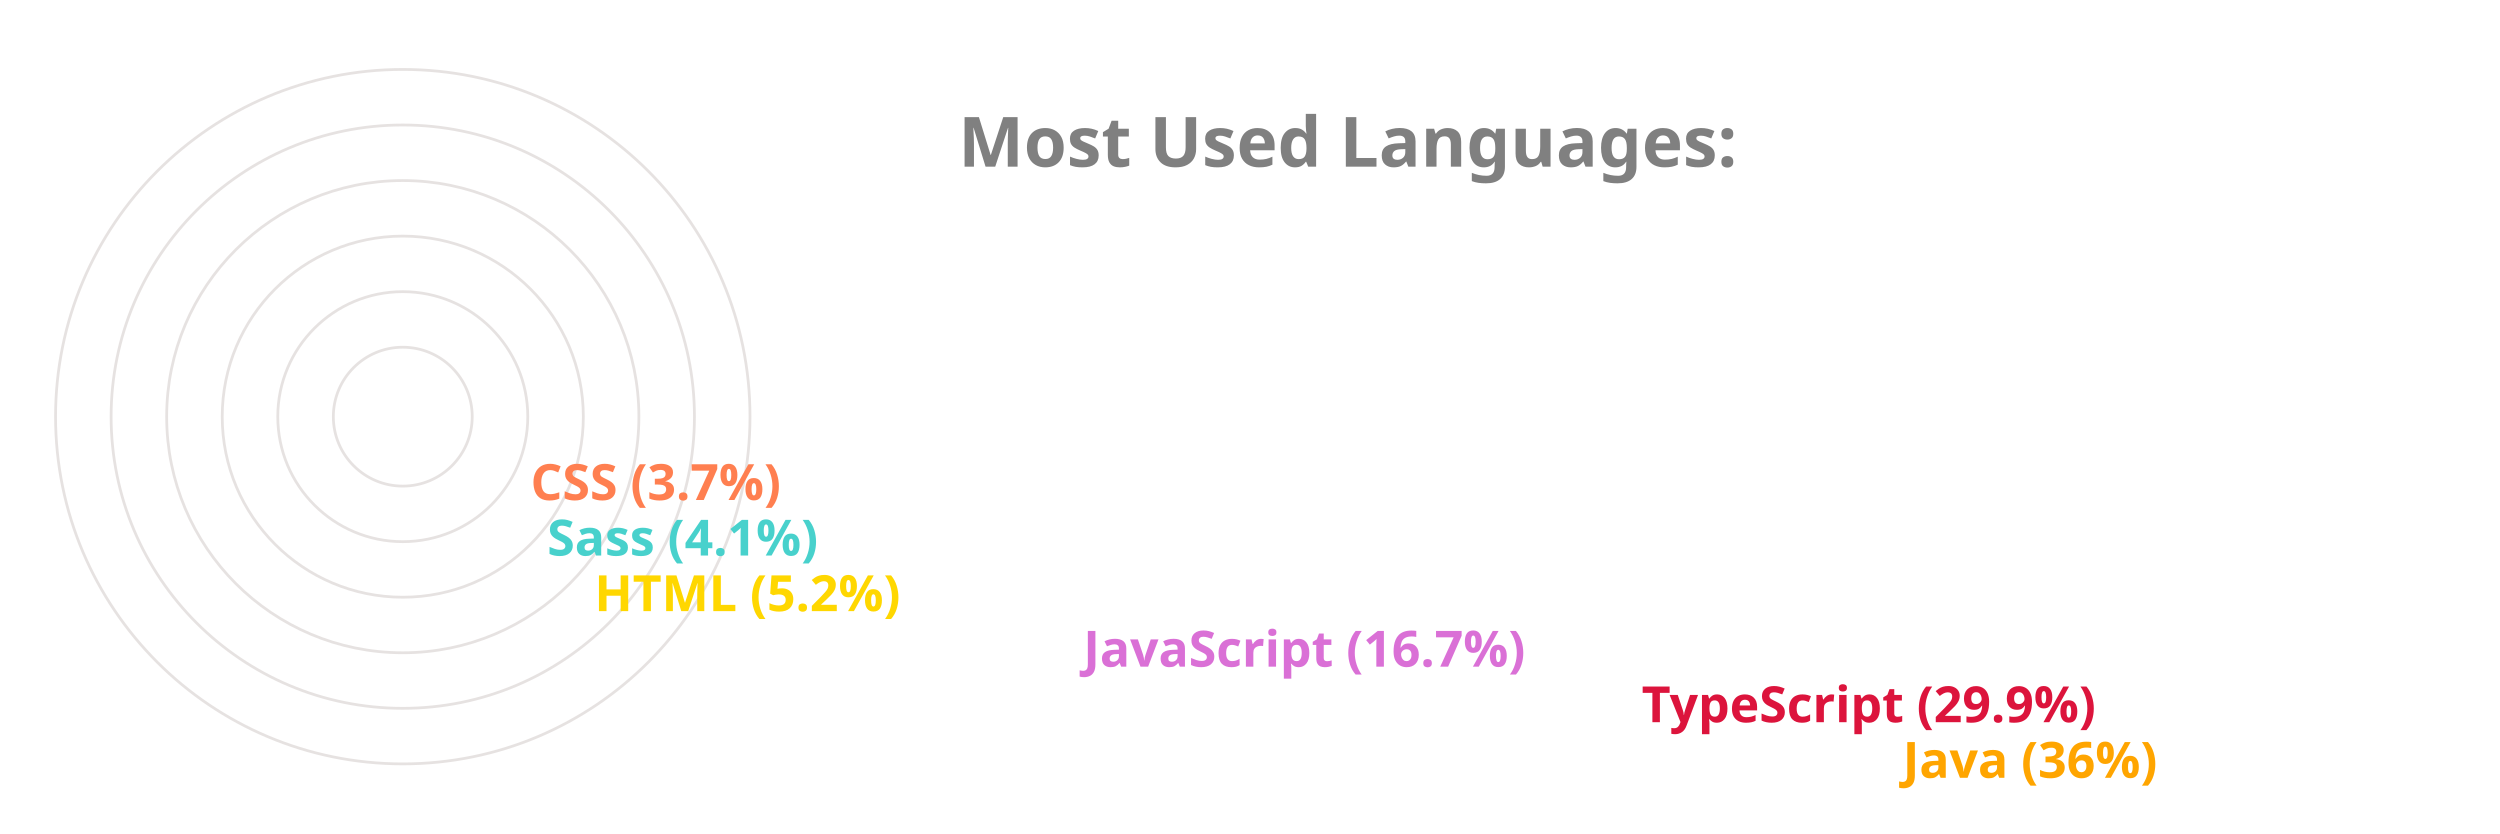
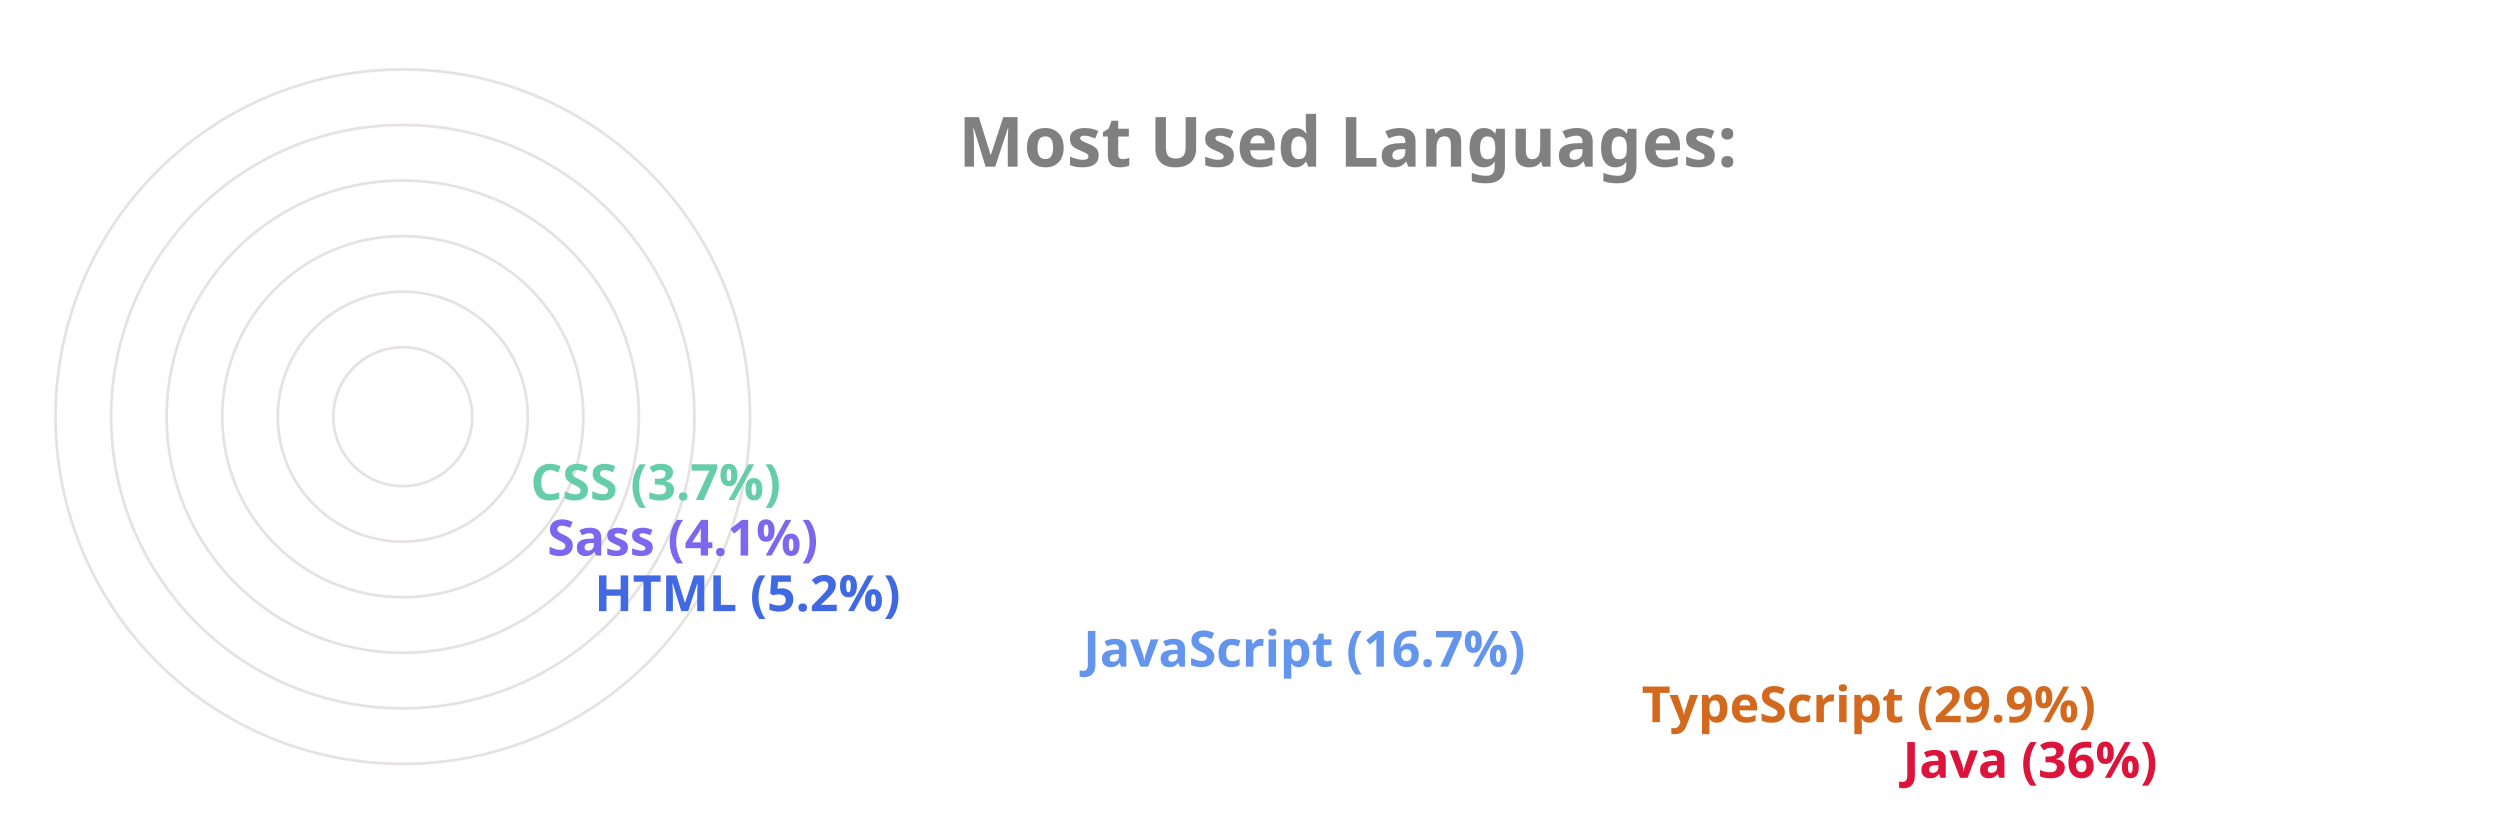
<svg xmlns="http://www.w3.org/2000/svg" viewBox="0 0 650 300" height="200px" width="600px">
  <style>
		.label {
			font: bold 25px sans-serif;
			color: #404040;
			-webkit-text-stroke: 1px white;
	  	}
		.name {
			font: bold 18px sans-serif;
			color: #404040;
	  	}

		.line {
			stroke-dasharray: 1000;
			stroke-dashoffset: 1000;
			animation: dash 3.5s ease-in-out forwards;	
			animation-iteration-count: infinite;
			animation-direction: alternate-reverse;
		}

		.path {
			stroke-dasharray: 1000;
			stroke-dashoffset: 1000;
			animation: dash 3.5s ease-in-out forwards;	
			animation-iteration-count: infinite;
			animation-direction: alternate-reverse;
		}
		  
		@keyframes dash {
			to {
				stroke-dashoffset: 0;
			}
		}

	</style>
  <g stroke="#E6E2E1" fill="none" stroke-width="1">
    <circle cx="20" cy="150" r="125" />
    <circle cx="20" cy="150" r="105" />
    <circle cx="20" cy="150" r="85" />
    <circle cx="20" cy="150" r="65" />
    <circle cx="20" cy="150" r="45" />
    <circle cx="20" cy="150" r="25" />
  </g>
  <g fill="none" stroke-width="20" class="line">
-     <line x2="550" y2="275" x1="20" y1="275" stroke="Orange" />
-     <line x2="456" y2="255" x1="20" y1="255" stroke="Crimson" />
-     <line x2="255" y2="235" x1="20" y1="235" stroke="Orchid" />
-     <line x2="79" y2="215" x1="20" y1="215" stroke="Gold" />
-     <line x2="62" y2="195" x1="20" y1="195" stroke="MediumTurquoise" />
-     <line x2="56" y2="175" x1="20" y1="175" stroke="Coral" />
+     <line x2="550" y2="275" x1="20" y1="275" stroke="Crimson" />
+     <line x2="456" y2="255" x1="20" y1="255" stroke="Chocolate" />
+     <line x2="255" y2="235" x1="20" y1="235" stroke="CornflowerBlue" />
+     <line x2="79" y2="215" x1="20" y1="215" stroke="RoyalBlue" />
+     <line x2="62" y2="195" x1="20" y1="195" stroke="MediumSlateBlue" />
+     <line x2="56" y2="175" x1="20" y1="175" stroke="MediumAquaMarine" />
  </g>
  <g fill="none" stroke-width="20" stroke-linecap="round" class="path">
-     <path d="M 20 275 A 125 125 45 0 1 -81 76" stroke="Orange" />
-     <path d="M 20 255 A 105 105 45 0 1 -70 97" stroke="Crimson" />
-     <path d="M 20 235 A 85 85 45 0 1 -61 125" stroke="Orchid" />
-     <path d="M 20 215 A 65 65 45 0 1 -44 144" stroke="Gold" />
-     <path d="M 20 195 A 45 45 45 0 1 -24 146" stroke="MediumTurquoise" />
-     <path d="M 20 175 A 25 25 45 0 1 -4 148" stroke="Coral" />
+     <path d="M 20 275 A 125 125 45 0 1 -81 76" stroke="Crimson" />
+     <path d="M 20 255 A 105 105 45 0 1 -70 97" stroke="Chocolate" />
+     <path d="M 20 235 A 85 85 45 0 1 -61 125" stroke="CornflowerBlue" />
+     <path d="M 20 215 A 65 65 45 0 1 -44 144" stroke="RoyalBlue" />
+     <path d="M 20 195 A 45 45 45 0 1 -24 146" stroke="MediumSlateBlue" />
+     <path d="M 20 175 A 25 25 45 0 1 -4 148" stroke="MediumAquaMarine" />
  </g>
  <g class="name">
-     <text x="560" y="280" fill="Orange">Java (36%)</text>
-     <text x="466" y="260" fill="Crimson">TypeScript (29.9%)</text>
-     <text x="265" y="240" fill="Orchid">JavaScript (16.7%)</text>
-     <text x="89" y="220" fill="Gold">HTML (5.2%)</text>
-     <text x="72" y="200" fill="MediumTurquoise">Sass (4.1%)</text>
-     <text x="66" y="180" fill="Coral">CSS (3.7%)</text>
+     <text x="560" y="280" fill="Crimson">Java (36%)</text>
+     <text x="466" y="260" fill="Chocolate">TypeScript (29.9%)</text>
+     <text x="265" y="240" fill="CornflowerBlue">JavaScript (16.7%)</text>
+     <text x="89" y="220" fill="RoyalBlue">HTML (5.2%)</text>
+     <text x="72" y="200" fill="MediumSlateBlue">Sass (4.1%)</text>
+     <text x="66" y="180" fill="MediumAquaMarine">CSS (3.7%)</text>
  </g>
  <g class="label">
    <text x="220" y="60" fill="grey">Most Used Languages:</text>
  </g>
</svg>
